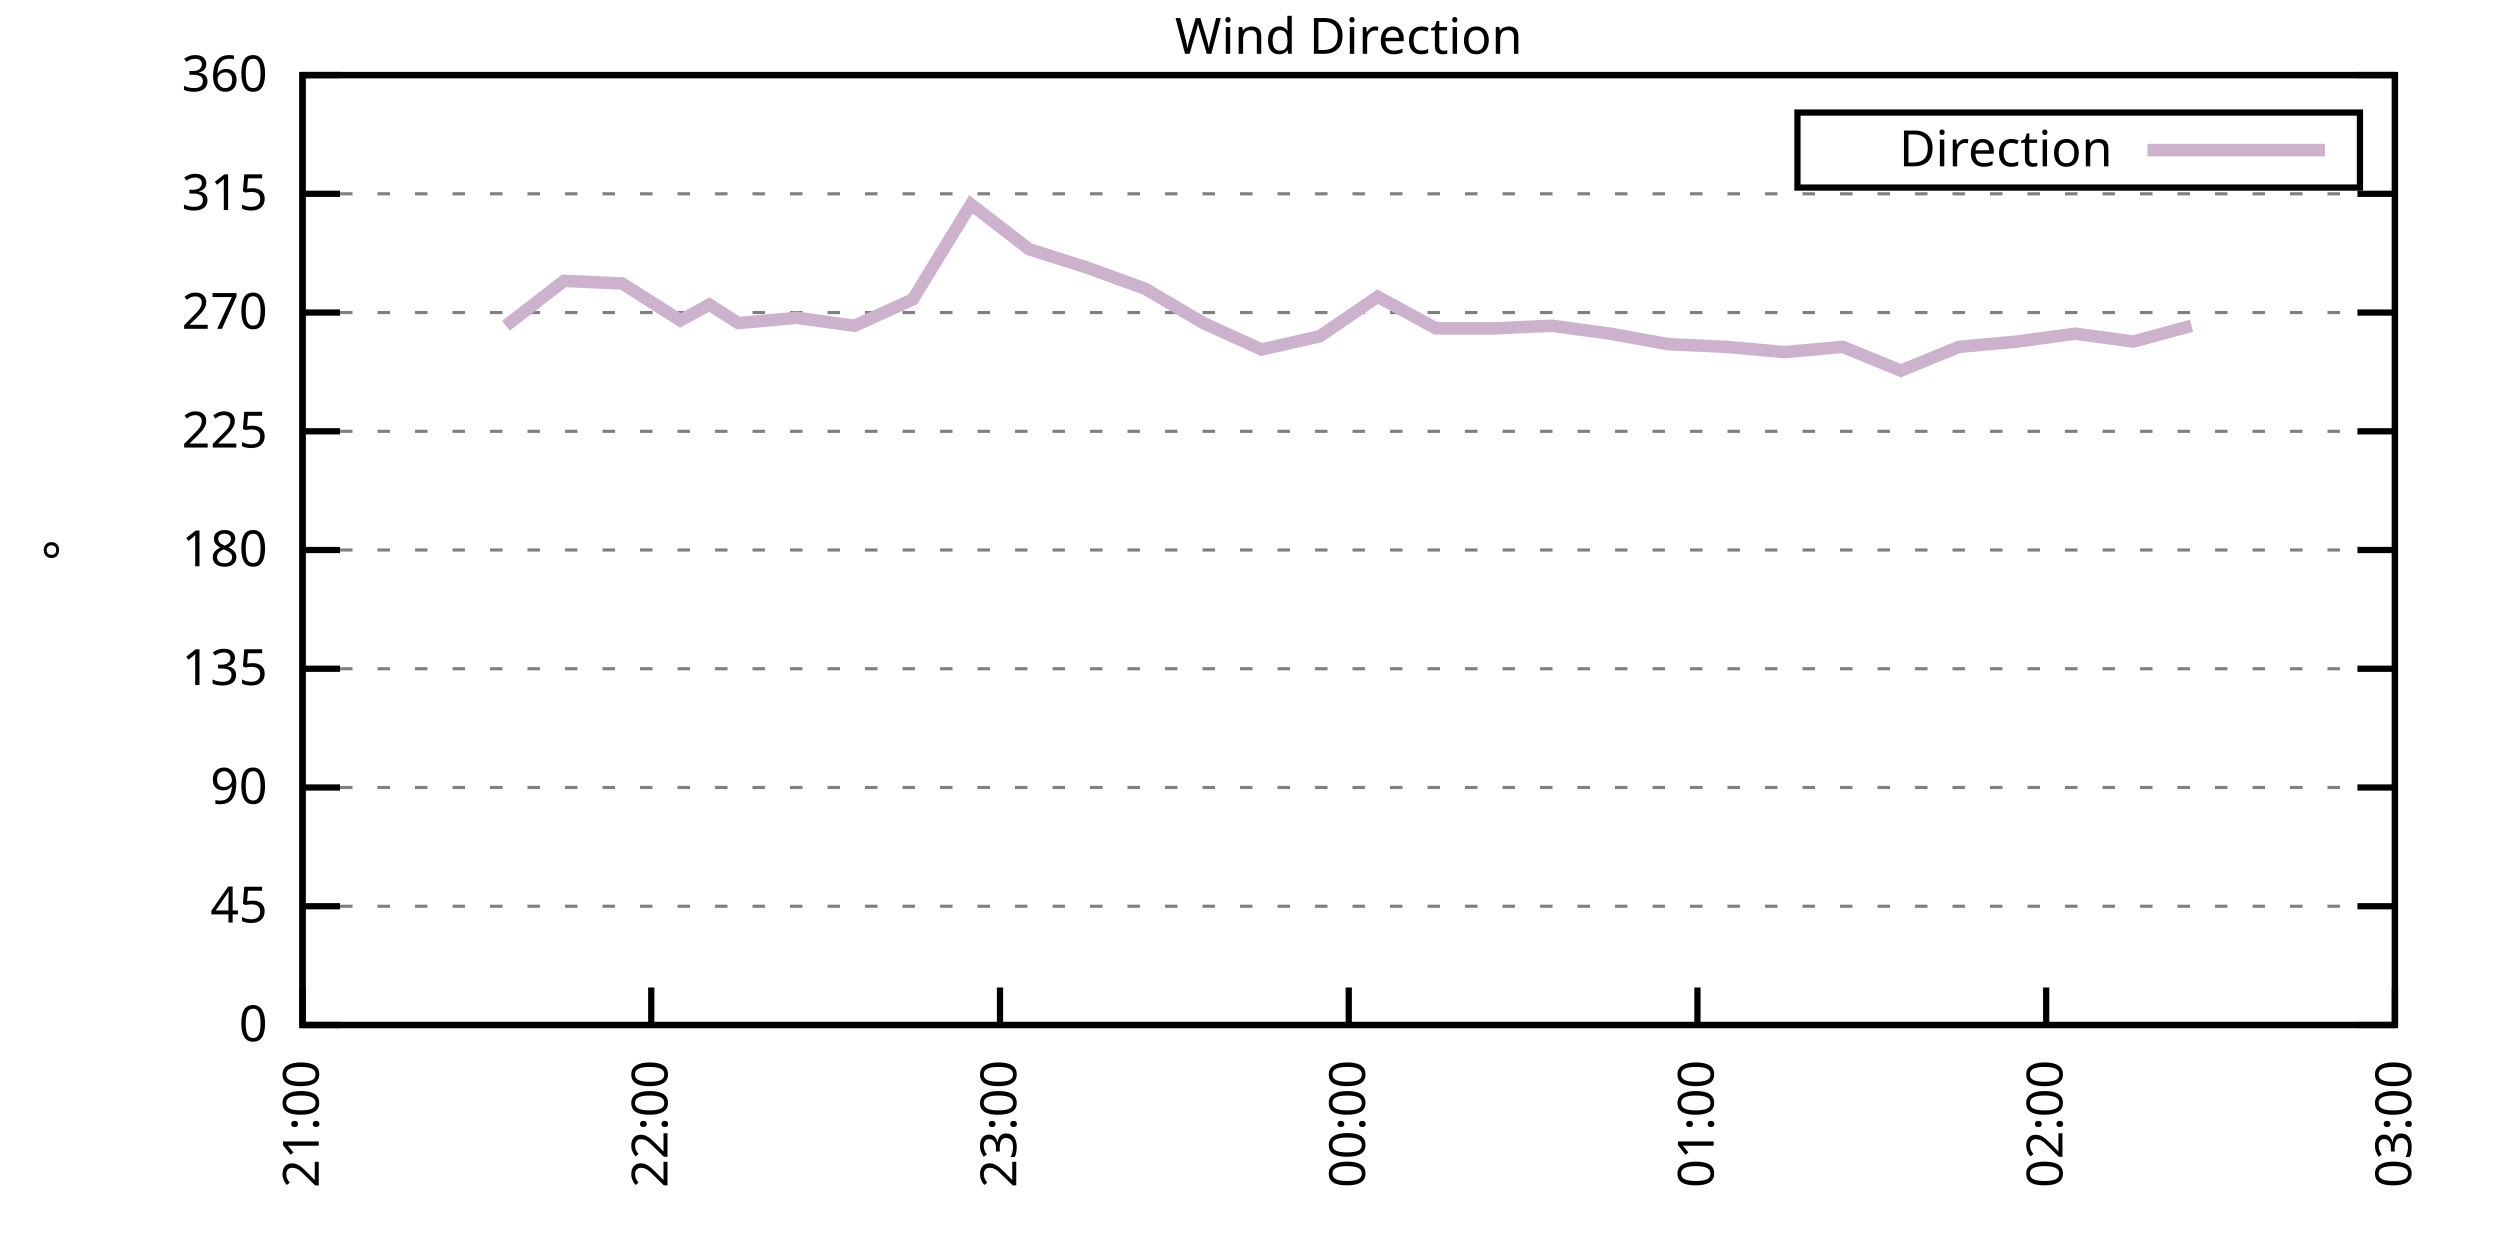
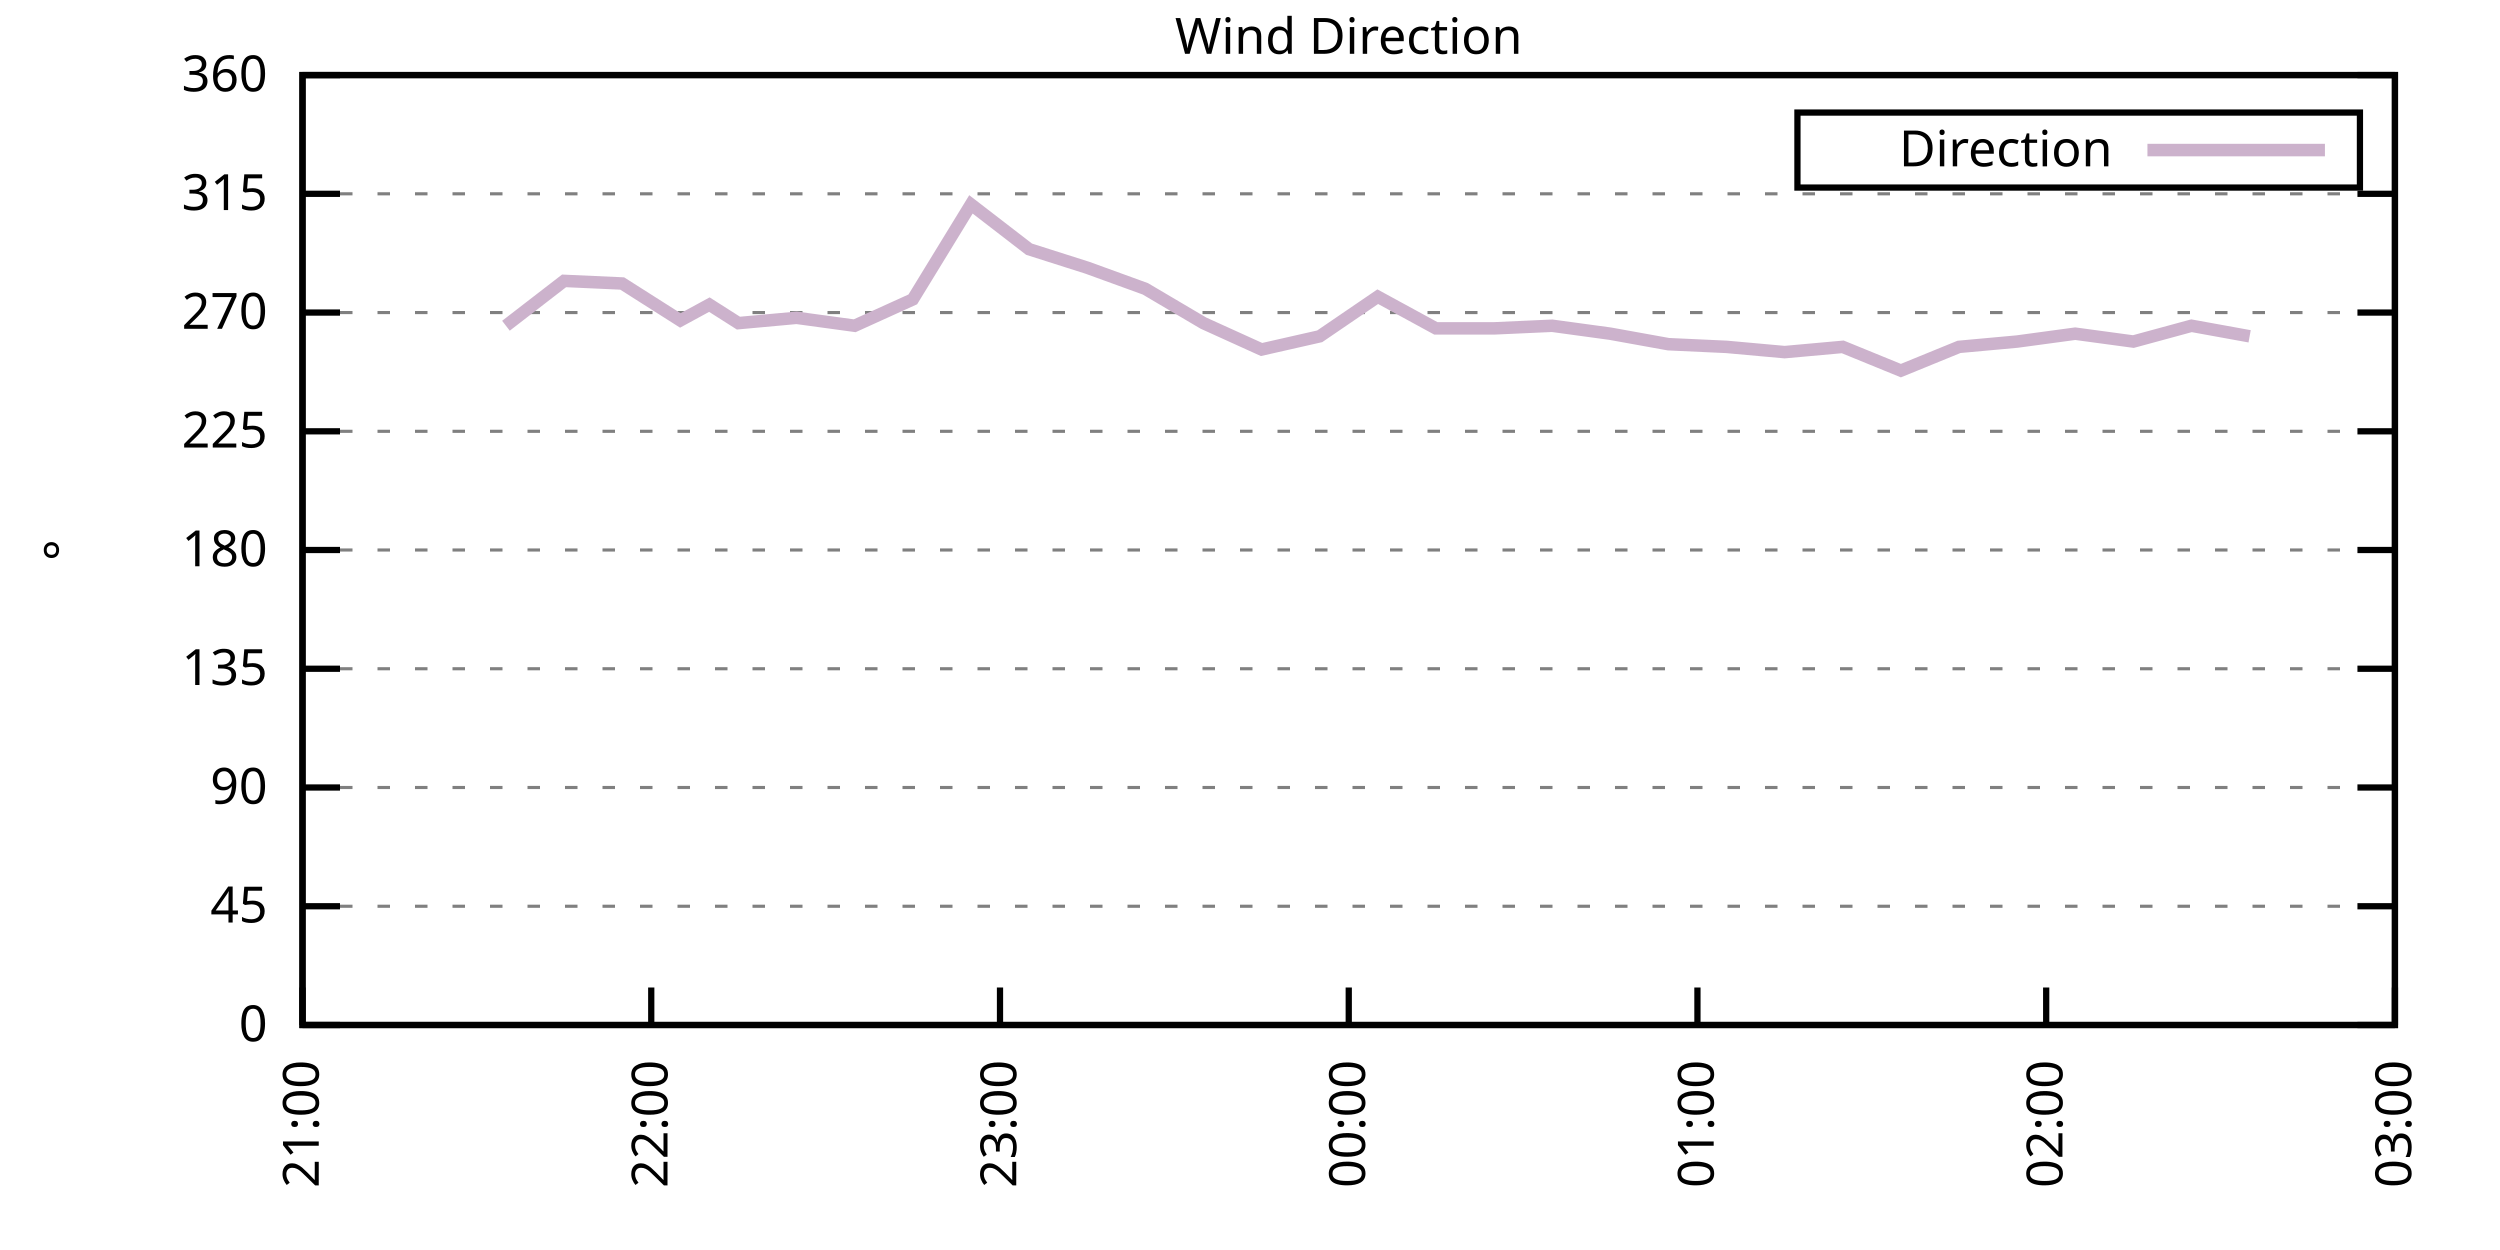
<svg xmlns="http://www.w3.org/2000/svg" xmlns:xlink="http://www.w3.org/1999/xlink" width="400" height="200" viewBox="0 0 400 200">
  <g id="gnuplot_canvas">
    <rect x="0" y="0" width="400" height="200" fill="none" />
    <defs>
      <circle id="gpDot" r="0.5" stroke-width="0.5" stroke="currentColor" />
      <path id="gpPt0" stroke-width="0.333" stroke="currentColor" d="M-1,0 h2 M0,-1 v2" />
      <path id="gpPt1" stroke-width="0.333" stroke="currentColor" d="M-1,-1 L1,1 M1,-1 L-1,1" />
      <path id="gpPt2" stroke-width="0.333" stroke="currentColor" d="M-1,0 L1,0 M0,-1 L0,1 M-1,-1 L1,1 M-1,1 L1,-1" />
      <rect id="gpPt3" stroke-width="0.333" stroke="currentColor" x="-1" y="-1" width="2" height="2" />
      <rect id="gpPt4" stroke-width="0.333" stroke="currentColor" fill="currentColor" x="-1" y="-1" width="2" height="2" />
      <circle id="gpPt5" stroke-width="0.333" stroke="currentColor" cx="0" cy="0" r="1" />
      <use xlink:href="#gpPt5" id="gpPt6" fill="currentColor" stroke="none" />
      <path id="gpPt7" stroke-width="0.333" stroke="currentColor" d="M0,-1.33 L-1.33,0.67 L1.33,0.67 z" />
      <use xlink:href="#gpPt7" id="gpPt8" fill="currentColor" stroke="none" />
      <use xlink:href="#gpPt7" id="gpPt9" stroke="currentColor" transform="rotate(180)" />
      <use xlink:href="#gpPt9" id="gpPt10" fill="currentColor" stroke="none" />
      <use xlink:href="#gpPt3" id="gpPt11" stroke="currentColor" transform="rotate(45)" />
      <use xlink:href="#gpPt11" id="gpPt12" fill="currentColor" stroke="none" />
      <path id="gpPt13" stroke-width="0.333" stroke="currentColor" d="M0,1.330 L1.265,0.411 L0.782,-1.067 L-0.782,-1.076 L-1.265,0.411 z" />
      <use xlink:href="#gpPt13" id="gpPt14" fill="currentColor" stroke="none" />
      <filter id="textbox" filterUnits="objectBoundingBox" x="0" y="0" height="1" width="1">
        <feFlood flood-color="white" flood-opacity="1" result="bgnd" />
        <feComposite in="SourceGraphic" in2="bgnd" operator="atop" />
      </filter>
      <filter id="greybox" filterUnits="objectBoundingBox" x="0" y="0" height="1" width="1">
        <feFlood flood-color="lightgrey" flood-opacity="1" result="grey" />
        <feComposite in="SourceGraphic" in2="grey" operator="atop" />
      </filter>
    </defs>
    <g fill="none" color="white" stroke="currentColor" stroke-width="1.00" stroke-linecap="butt" stroke-linejoin="miter">
</g>
    <g fill="none" color="black" stroke="currentColor" stroke-width="1.00" stroke-linecap="butt" stroke-linejoin="miter">
      <g stroke="none" shape-rendering="crispEdges">
        <polygon fill="rgb(255, 255, 255)" points="48.40,164.00 383.18,164.00 383.18,12.02 48.40,12.02 " />
      </g>
    </g>
    <g fill="none" color="black" stroke="currentColor" stroke-width="1.00" stroke-linecap="butt" stroke-linejoin="miter">
</g>
    <g fill="none" color="black" stroke="black" stroke-width="0.50" stroke-linecap="butt" stroke-linejoin="miter">
</g>
    <g fill="none" color="gray" stroke="currentColor" stroke-width="0.50" stroke-linecap="butt" stroke-linejoin="miter">
      <path stroke="gray" stroke-dasharray="2,4" class="gridline" d="M48.40,164.00 L383.19,164.00  " />
    </g>
    <g fill="none" color="gray" stroke="gray" stroke-width="1.00" stroke-linecap="butt" stroke-linejoin="miter">
</g>
    <g fill="none" color="black" stroke="currentColor" stroke-width="1.00" stroke-linecap="butt" stroke-linejoin="miter">
      <path stroke="black" d="M48.40,164.00 L54.40,164.00 M383.19,164.00 L377.19,164.00  " />
      <g transform="translate(42.80,166.60)" stroke="none" fill="black" font-family="Sans" font-size="8.00" text-anchor="end">
        <text>
          <tspan font-family="Sans"> 0</tspan>
        </text>
      </g>
    </g>
    <g fill="none" color="black" stroke="currentColor" stroke-width="1.00" stroke-linecap="butt" stroke-linejoin="miter">
</g>
    <g fill="none" color="black" stroke="black" stroke-width="0.50" stroke-linecap="butt" stroke-linejoin="miter">
</g>
    <g fill="none" color="gray" stroke="currentColor" stroke-width="0.50" stroke-linecap="butt" stroke-linejoin="miter">
      <path stroke="gray" stroke-dasharray="2,4" class="gridline" d="M48.40,145.00 L383.19,145.00  " />
    </g>
    <g fill="none" color="gray" stroke="gray" stroke-width="1.00" stroke-linecap="butt" stroke-linejoin="miter">
</g>
    <g fill="none" color="black" stroke="currentColor" stroke-width="1.00" stroke-linecap="butt" stroke-linejoin="miter">
      <path stroke="black" d="M48.40,145.00 L54.40,145.00 M383.19,145.00 L377.19,145.00  " />
      <g transform="translate(42.80,147.60)" stroke="none" fill="black" font-family="Sans" font-size="8.00" text-anchor="end">
        <text>
          <tspan font-family="Sans"> 45</tspan>
        </text>
      </g>
    </g>
    <g fill="none" color="black" stroke="currentColor" stroke-width="1.00" stroke-linecap="butt" stroke-linejoin="miter">
</g>
    <g fill="none" color="black" stroke="black" stroke-width="0.50" stroke-linecap="butt" stroke-linejoin="miter">
</g>
    <g fill="none" color="gray" stroke="currentColor" stroke-width="0.50" stroke-linecap="butt" stroke-linejoin="miter">
      <path stroke="gray" stroke-dasharray="2,4" class="gridline" d="M48.40,126.00 L383.19,126.00  " />
    </g>
    <g fill="none" color="gray" stroke="gray" stroke-width="1.00" stroke-linecap="butt" stroke-linejoin="miter">
</g>
    <g fill="none" color="black" stroke="currentColor" stroke-width="1.00" stroke-linecap="butt" stroke-linejoin="miter">
      <path stroke="black" d="M48.40,126.00 L54.40,126.00 M383.19,126.00 L377.19,126.00  " />
      <g transform="translate(42.80,128.60)" stroke="none" fill="black" font-family="Sans" font-size="8.00" text-anchor="end">
        <text>
          <tspan font-family="Sans"> 90</tspan>
        </text>
      </g>
    </g>
    <g fill="none" color="black" stroke="currentColor" stroke-width="1.00" stroke-linecap="butt" stroke-linejoin="miter">
</g>
    <g fill="none" color="black" stroke="black" stroke-width="0.50" stroke-linecap="butt" stroke-linejoin="miter">
</g>
    <g fill="none" color="gray" stroke="currentColor" stroke-width="0.50" stroke-linecap="butt" stroke-linejoin="miter">
      <path stroke="gray" stroke-dasharray="2,4" class="gridline" d="M48.40,107.00 L383.19,107.00  " />
    </g>
    <g fill="none" color="gray" stroke="gray" stroke-width="1.00" stroke-linecap="butt" stroke-linejoin="miter">
</g>
    <g fill="none" color="black" stroke="currentColor" stroke-width="1.00" stroke-linecap="butt" stroke-linejoin="miter">
      <path stroke="black" d="M48.40,107.00 L54.40,107.00 M383.19,107.00 L377.19,107.00  " />
      <g transform="translate(42.80,109.60)" stroke="none" fill="black" font-family="Sans" font-size="8.00" text-anchor="end">
        <text>
          <tspan font-family="Sans"> 135</tspan>
        </text>
      </g>
    </g>
    <g fill="none" color="black" stroke="currentColor" stroke-width="1.00" stroke-linecap="butt" stroke-linejoin="miter">
</g>
    <g fill="none" color="black" stroke="black" stroke-width="0.50" stroke-linecap="butt" stroke-linejoin="miter">
</g>
    <g fill="none" color="gray" stroke="currentColor" stroke-width="0.50" stroke-linecap="butt" stroke-linejoin="miter">
      <path stroke="gray" stroke-dasharray="2,4" class="gridline" d="M48.40,88.00 L383.19,88.00  " />
    </g>
    <g fill="none" color="gray" stroke="gray" stroke-width="1.00" stroke-linecap="butt" stroke-linejoin="miter">
</g>
    <g fill="none" color="black" stroke="currentColor" stroke-width="1.00" stroke-linecap="butt" stroke-linejoin="miter">
      <path stroke="black" d="M48.40,88.00 L54.40,88.00 M383.19,88.00 L377.19,88.00  " />
      <g transform="translate(42.80,90.60)" stroke="none" fill="black" font-family="Sans" font-size="8.00" text-anchor="end">
        <text>
          <tspan font-family="Sans"> 180</tspan>
        </text>
      </g>
    </g>
    <g fill="none" color="black" stroke="currentColor" stroke-width="1.00" stroke-linecap="butt" stroke-linejoin="miter">
</g>
    <g fill="none" color="black" stroke="black" stroke-width="0.50" stroke-linecap="butt" stroke-linejoin="miter">
</g>
    <g fill="none" color="gray" stroke="currentColor" stroke-width="0.50" stroke-linecap="butt" stroke-linejoin="miter">
      <path stroke="gray" stroke-dasharray="2,4" class="gridline" d="M48.40,69.01 L383.19,69.01  " />
    </g>
    <g fill="none" color="gray" stroke="gray" stroke-width="1.00" stroke-linecap="butt" stroke-linejoin="miter">
</g>
    <g fill="none" color="black" stroke="currentColor" stroke-width="1.00" stroke-linecap="butt" stroke-linejoin="miter">
      <path stroke="black" d="M48.40,69.01 L54.40,69.01 M383.19,69.01 L377.19,69.01  " />
      <g transform="translate(42.80,71.61)" stroke="none" fill="black" font-family="Sans" font-size="8.00" text-anchor="end">
        <text>
          <tspan font-family="Sans"> 225</tspan>
        </text>
      </g>
    </g>
    <g fill="none" color="black" stroke="currentColor" stroke-width="1.00" stroke-linecap="butt" stroke-linejoin="miter">
</g>
    <g fill="none" color="black" stroke="black" stroke-width="0.50" stroke-linecap="butt" stroke-linejoin="miter">
</g>
    <g fill="none" color="gray" stroke="currentColor" stroke-width="0.50" stroke-linecap="butt" stroke-linejoin="miter">
      <path stroke="gray" stroke-dasharray="2,4" class="gridline" d="M48.40,50.01 L383.19,50.01  " />
    </g>
    <g fill="none" color="gray" stroke="gray" stroke-width="1.00" stroke-linecap="butt" stroke-linejoin="miter">
</g>
    <g fill="none" color="black" stroke="currentColor" stroke-width="1.00" stroke-linecap="butt" stroke-linejoin="miter">
      <path stroke="black" d="M48.40,50.01 L54.40,50.01 M383.19,50.01 L377.19,50.01  " />
      <g transform="translate(42.80,52.61)" stroke="none" fill="black" font-family="Sans" font-size="8.00" text-anchor="end">
        <text>
          <tspan font-family="Sans"> 270</tspan>
        </text>
      </g>
    </g>
    <g fill="none" color="black" stroke="currentColor" stroke-width="1.00" stroke-linecap="butt" stroke-linejoin="miter">
</g>
    <g fill="none" color="black" stroke="black" stroke-width="0.50" stroke-linecap="butt" stroke-linejoin="miter">
</g>
    <g fill="none" color="gray" stroke="currentColor" stroke-width="0.50" stroke-linecap="butt" stroke-linejoin="miter">
      <path stroke="gray" stroke-dasharray="2,4" class="gridline" d="M48.40,31.01 L383.19,31.01  " />
    </g>
    <g fill="none" color="gray" stroke="gray" stroke-width="1.00" stroke-linecap="butt" stroke-linejoin="miter">
</g>
    <g fill="none" color="black" stroke="currentColor" stroke-width="1.00" stroke-linecap="butt" stroke-linejoin="miter">
      <path stroke="black" d="M48.40,31.01 L54.40,31.01 M383.19,31.01 L377.19,31.01  " />
      <g transform="translate(42.80,33.61)" stroke="none" fill="black" font-family="Sans" font-size="8.00" text-anchor="end">
        <text>
          <tspan font-family="Sans"> 315</tspan>
        </text>
      </g>
    </g>
    <g fill="none" color="black" stroke="currentColor" stroke-width="1.00" stroke-linecap="butt" stroke-linejoin="miter">
</g>
    <g fill="none" color="black" stroke="black" stroke-width="0.50" stroke-linecap="butt" stroke-linejoin="miter">
</g>
    <g fill="none" color="gray" stroke="currentColor" stroke-width="0.50" stroke-linecap="butt" stroke-linejoin="miter">
      <path stroke="gray" stroke-dasharray="2,4" class="gridline" d="M48.40,12.01 L383.19,12.01  " />
    </g>
    <g fill="none" color="gray" stroke="gray" stroke-width="1.00" stroke-linecap="butt" stroke-linejoin="miter">
</g>
    <g fill="none" color="black" stroke="currentColor" stroke-width="1.00" stroke-linecap="butt" stroke-linejoin="miter">
      <path stroke="black" d="M48.40,12.01 L54.40,12.01 M383.19,12.01 L377.19,12.01  " />
      <g transform="translate(42.80,14.61)" stroke="none" fill="black" font-family="Sans" font-size="8.00" text-anchor="end">
        <text>
          <tspan font-family="Sans"> 360</tspan>
        </text>
      </g>
    </g>
    <g fill="none" color="black" stroke="currentColor" stroke-width="1.00" stroke-linecap="butt" stroke-linejoin="miter">
      <path stroke="black" d="M48.40,164.00 L48.40,158.00  " />
      <g transform="translate(51.00,169.60) rotate(270.00)" stroke="none" fill="black" font-family="Sans" font-size="8.00" text-anchor="end">
        <text>
          <tspan font-family="Sans">21:00</tspan>
        </text>
      </g>
    </g>
    <g fill="none" color="black" stroke="currentColor" stroke-width="1.00" stroke-linecap="butt" stroke-linejoin="miter">
      <path stroke="black" d="M104.20,164.00 L104.20,158.00  " />
      <g transform="translate(106.80,169.60) rotate(270.00)" stroke="none" fill="black" font-family="Sans" font-size="8.00" text-anchor="end">
        <text>
          <tspan font-family="Sans">22:00</tspan>
        </text>
      </g>
    </g>
    <g fill="none" color="black" stroke="currentColor" stroke-width="1.00" stroke-linecap="butt" stroke-linejoin="miter">
      <path stroke="black" d="M160.00,164.00 L160.00,158.00  " />
      <g transform="translate(162.60,169.60) rotate(270.00)" stroke="none" fill="black" font-family="Sans" font-size="8.00" text-anchor="end">
        <text>
          <tspan font-family="Sans">23:00</tspan>
        </text>
      </g>
    </g>
    <g fill="none" color="black" stroke="currentColor" stroke-width="1.00" stroke-linecap="butt" stroke-linejoin="miter">
      <path stroke="black" d="M215.80,164.00 L215.80,158.00  " />
      <g transform="translate(218.40,169.60) rotate(270.00)" stroke="none" fill="black" font-family="Sans" font-size="8.00" text-anchor="end">
        <text>
          <tspan font-family="Sans">00:00</tspan>
        </text>
      </g>
    </g>
    <g fill="none" color="black" stroke="currentColor" stroke-width="1.00" stroke-linecap="butt" stroke-linejoin="miter">
      <path stroke="black" d="M271.59,164.00 L271.59,158.00  " />
      <g transform="translate(274.19,169.60) rotate(270.00)" stroke="none" fill="black" font-family="Sans" font-size="8.00" text-anchor="end">
        <text>
          <tspan font-family="Sans">01:00</tspan>
        </text>
      </g>
    </g>
    <g fill="none" color="black" stroke="currentColor" stroke-width="1.00" stroke-linecap="butt" stroke-linejoin="miter">
      <path stroke="black" d="M327.39,164.00 L327.39,158.00  " />
      <g transform="translate(329.99,169.60) rotate(270.00)" stroke="none" fill="black" font-family="Sans" font-size="8.00" text-anchor="end">
        <text>
          <tspan font-family="Sans">02:00</tspan>
        </text>
      </g>
    </g>
    <g fill="none" color="black" stroke="currentColor" stroke-width="1.00" stroke-linecap="butt" stroke-linejoin="miter">
      <path stroke="black" d="M383.19,164.00 L383.19,158.00  " />
      <g transform="translate(385.79,169.60) rotate(270.00)" stroke="none" fill="black" font-family="Sans" font-size="8.00" text-anchor="end">
        <text>
          <tspan font-family="Sans">03:00</tspan>
        </text>
      </g>
    </g>
    <g fill="none" color="black" stroke="currentColor" stroke-width="1.00" stroke-linecap="butt" stroke-linejoin="miter">
</g>
    <g fill="none" color="black" stroke="currentColor" stroke-width="1.00" stroke-linecap="butt" stroke-linejoin="miter">
      <path stroke="black" d="M48.40,12.01 L48.40,164.00 L383.19,164.00 L383.19,12.01 L48.40,12.01 Z  " />
    </g>
    <g fill="none" color="black" stroke="currentColor" stroke-width="1.00" stroke-linecap="butt" stroke-linejoin="miter">
</g>
    <g fill="none" color="black" stroke="currentColor" stroke-width="1.00" stroke-linecap="butt" stroke-linejoin="miter">
      <path stroke="black" d="M287.59,30.01 L287.59,18.01 L377.59,18.01 L377.59,30.01 L287.59,30.01 Z  " />
    </g>
    <g id="Wind_direction_plot_1">
      <g fill="none" color="white" stroke="black" stroke-width="2.00" stroke-linecap="butt" stroke-linejoin="miter">
</g>
      <g fill="none" color="black" stroke="currentColor" stroke-width="2.00" stroke-linecap="butt" stroke-linejoin="miter">
        <g transform="translate(337.99,26.61)" stroke="none" fill="black" font-family="Sans" font-size="8.00" text-anchor="end">
          <text>
            <tspan font-family="Sans">Direction</tspan>
          </text>
        </g>
      </g>
      <g fill="none" color="black" stroke="currentColor" stroke-width="2.00" stroke-linecap="butt" stroke-linejoin="miter">
-         <path stroke="rgb(204, 178, 204)" d="M343.59,24.01 L371.99,24.01 M80.95,52.12 L90.25,44.94 L99.55,45.36 L108.85,51.27 L113.50,48.74 L118.15,51.70   L127.45,50.85 L136.75,52.12 L146.05,47.90 L155.35,32.70 L164.65,39.87 L173.95,42.83 L183.25,46.21 L192.55,51.70   L201.85,55.92 L211.15,53.81 L220.44,47.47 L229.74,52.54 L239.04,52.54 L248.34,52.12 L257.64,53.39 L266.94,55.07   L276.24,55.50 L285.54,56.34 L294.84,55.50 L304.14,59.30 L313.44,55.50 L322.74,54.65 L332.04,53.39 L341.34,54.65   L350.64,52.12  " />
+         <path stroke="rgb(204, 178, 204)" d="M343.59,24.01 L371.99,24.01 M80.95,52.12 L90.25,44.94 L99.55,45.36 L108.85,51.27 L113.50,48.74 L118.15,51.70   L127.45,50.85 L136.75,52.12 L146.05,47.90 L155.35,32.70 L164.65,39.87 L173.95,42.83 L183.25,46.21 L192.55,51.70   L201.85,55.92 L211.15,53.81 L220.44,47.47 L229.74,52.54 L239.04,52.54 L248.34,52.12 L257.64,53.39 L266.94,55.07   L276.24,55.50 L285.54,56.34 L294.84,55.50 L304.14,59.30 L313.44,55.50 L322.74,54.65 L332.04,53.39 L341.34,54.65   L350.64,52.12 L359.94,53.81  " />
      </g>
    </g>
    <g fill="none" color="black" stroke="currentColor" stroke-width="2.00" stroke-linecap="butt" stroke-linejoin="miter">
</g>
    <g fill="none" color="black" stroke="black" stroke-width="1.00" stroke-linecap="butt" stroke-linejoin="miter">
</g>
    <g fill="none" color="black" stroke="currentColor" stroke-width="1.00" stroke-linecap="butt" stroke-linejoin="miter">
      <path stroke="black" d="M48.40,12.01 L48.40,164.00 L383.19,164.00 L383.19,12.01 L48.40,12.01 Z  " />
      <g transform="translate(12.80,88.01) rotate(270.00)" stroke="none" fill="black" font-family="Sans" font-size="8.00" text-anchor="middle">
        <text>
          <tspan font-family="Sans">°</tspan>
        </text>
      </g>
    </g>
    <g fill="none" color="black" stroke="currentColor" stroke-width="1.00" stroke-linecap="butt" stroke-linejoin="miter">
</g>
    <g fill="none" color="black" stroke="currentColor" stroke-width="1.00" stroke-linecap="butt" stroke-linejoin="miter">
      <g transform="translate(215.79,8.61)" stroke="none" fill="black" font-family="Sans" font-size="8.00" text-anchor="middle">
        <text>
          <tspan font-family="Sans">Wind Direction</tspan>
        </text>
      </g>
    </g>
    <g fill="none" color="black" stroke="currentColor" stroke-width="1.00" stroke-linecap="butt" stroke-linejoin="miter">
</g>
  </g>
</svg>
